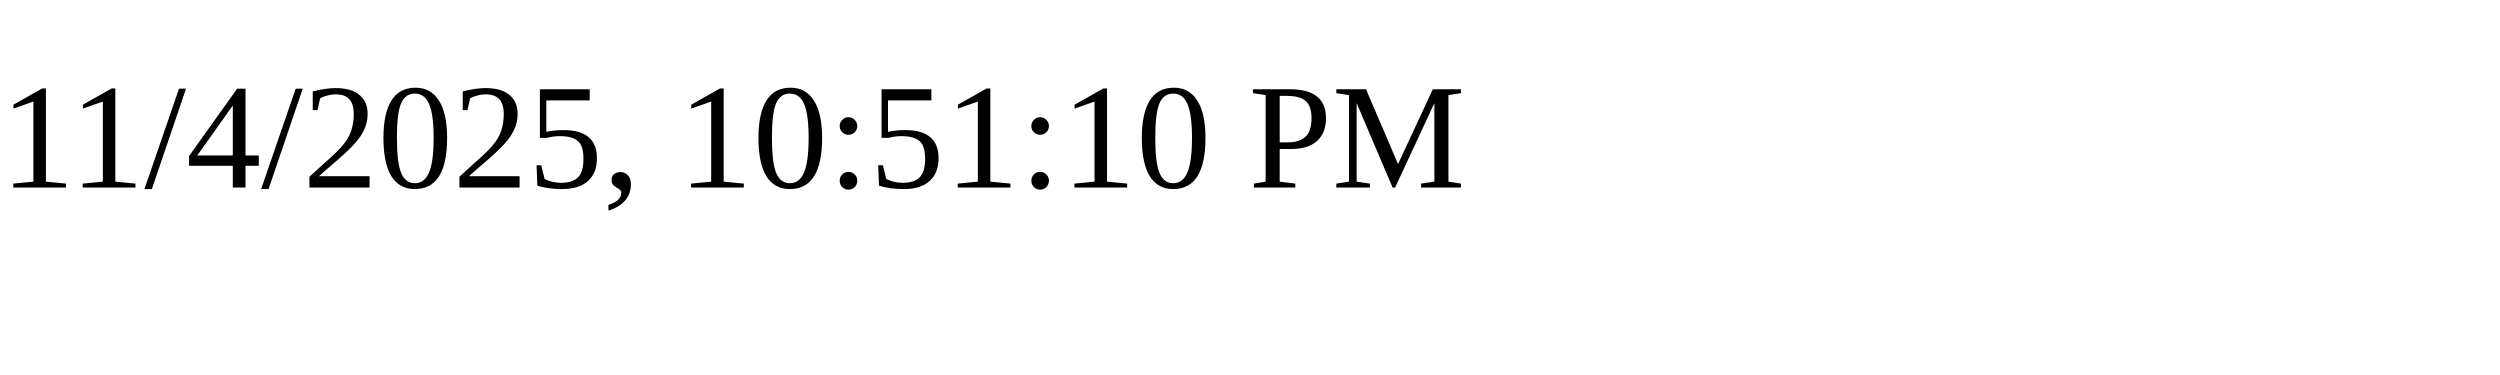
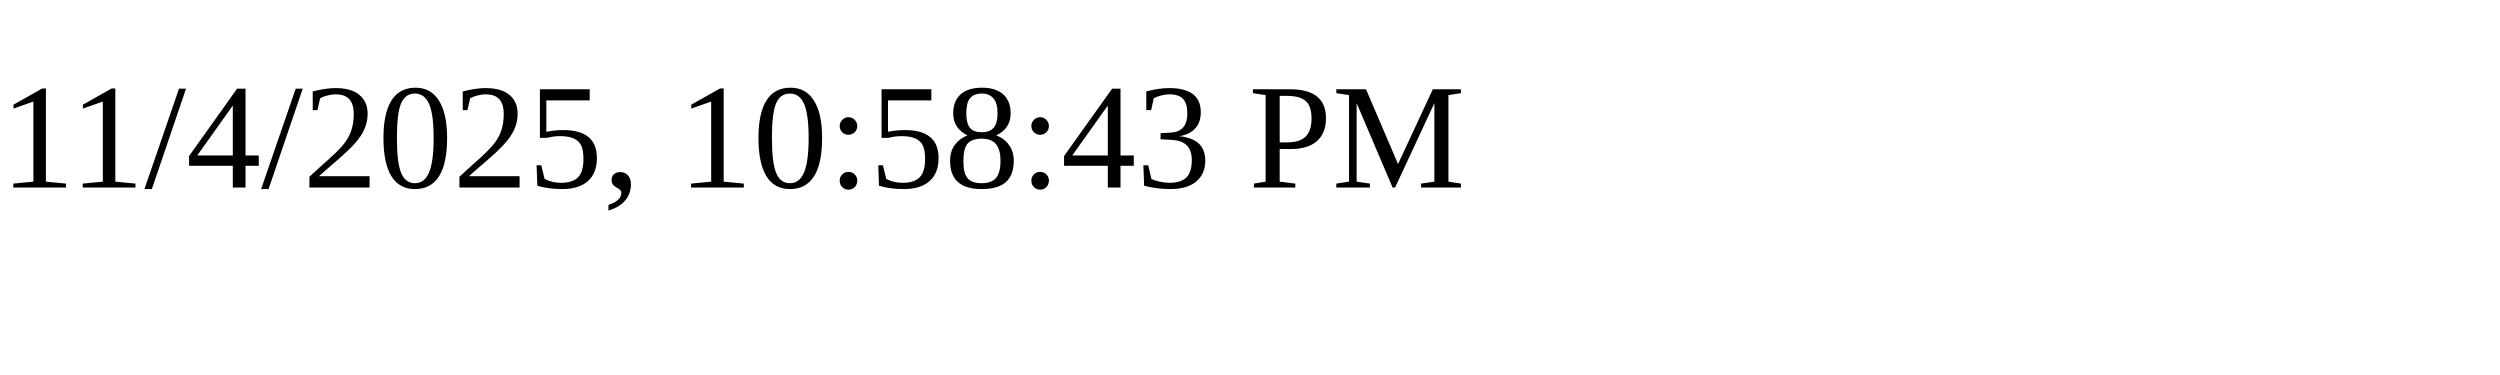
<svg xmlns="http://www.w3.org/2000/svg" height="30" width="200">
-   <text x="0" y="15">11/4/2025, 10:51:10 PM</text>
+   <text x="0" y="15">11/4/2025, 10:58:43 PM</text>
</svg>
